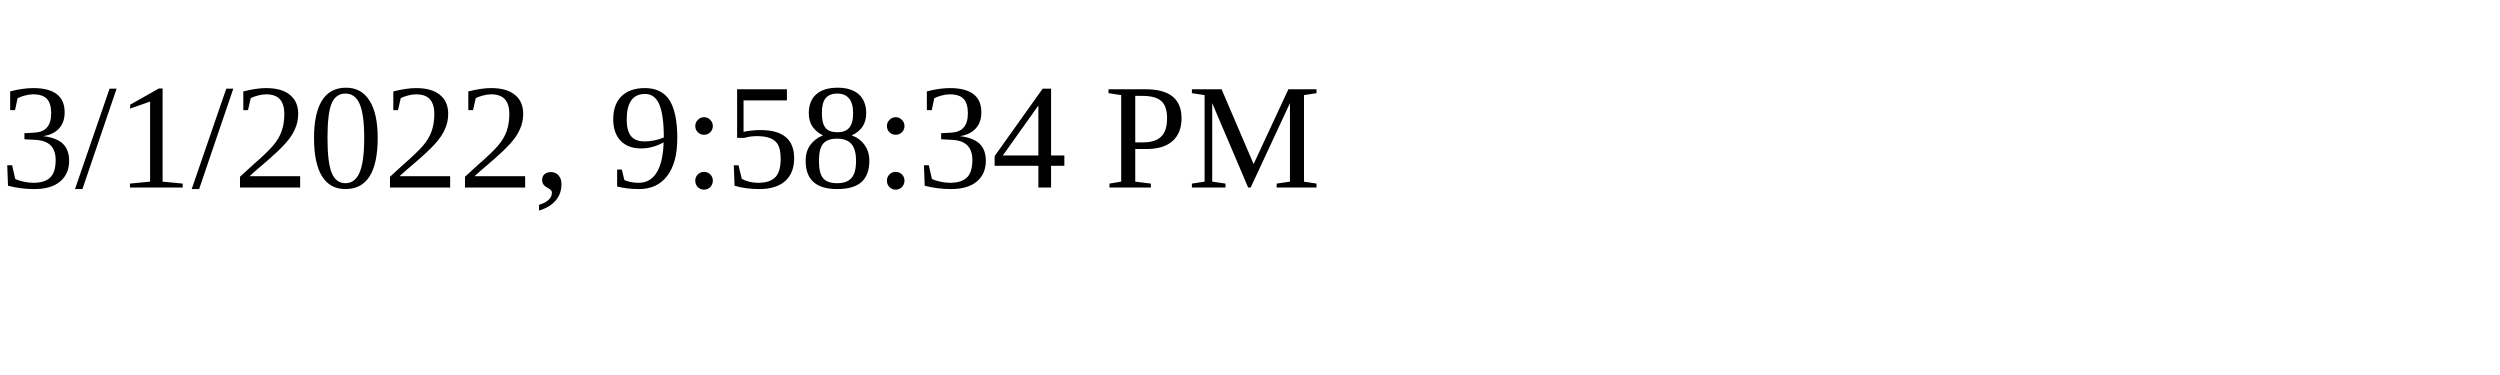
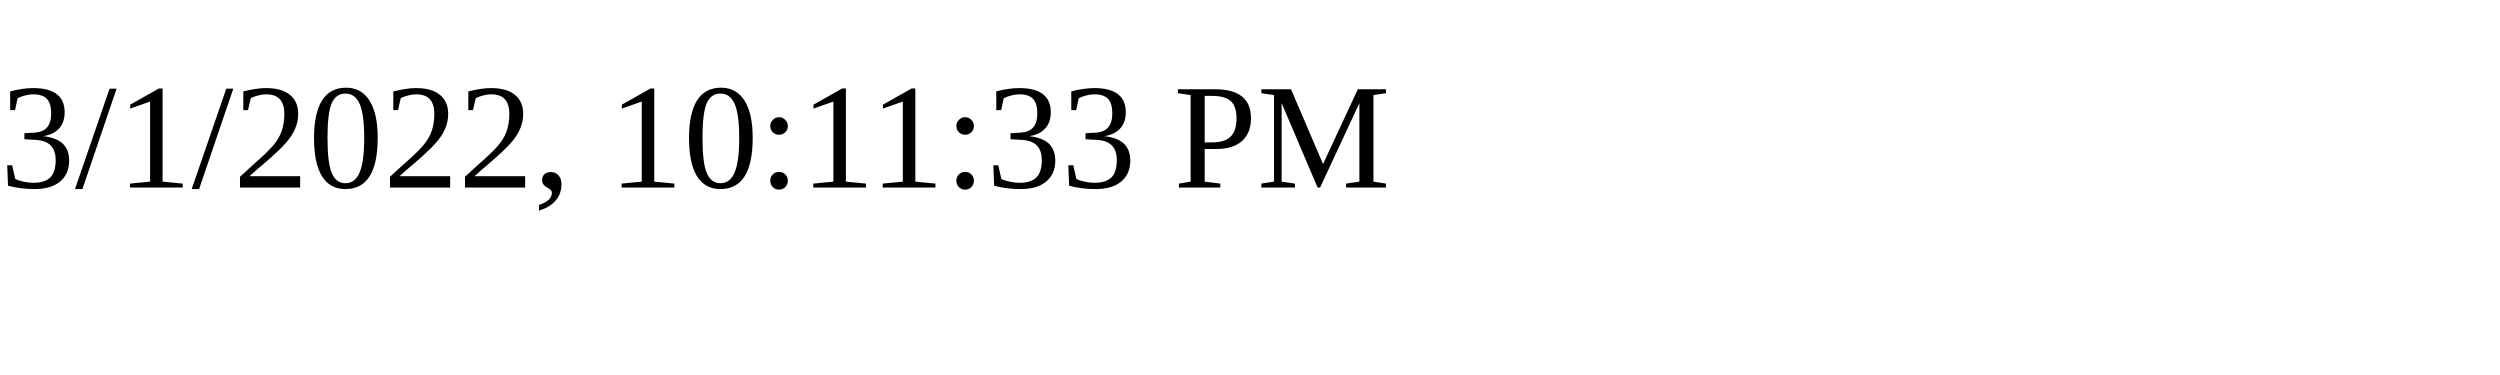
<svg xmlns="http://www.w3.org/2000/svg" height="30" width="200">
-   <text x="0" y="15">3/1/2022, 9:58:34 PM</text>
+   <text x="0" y="15">3/1/2022, 10:11:33 PM</text>
</svg>
